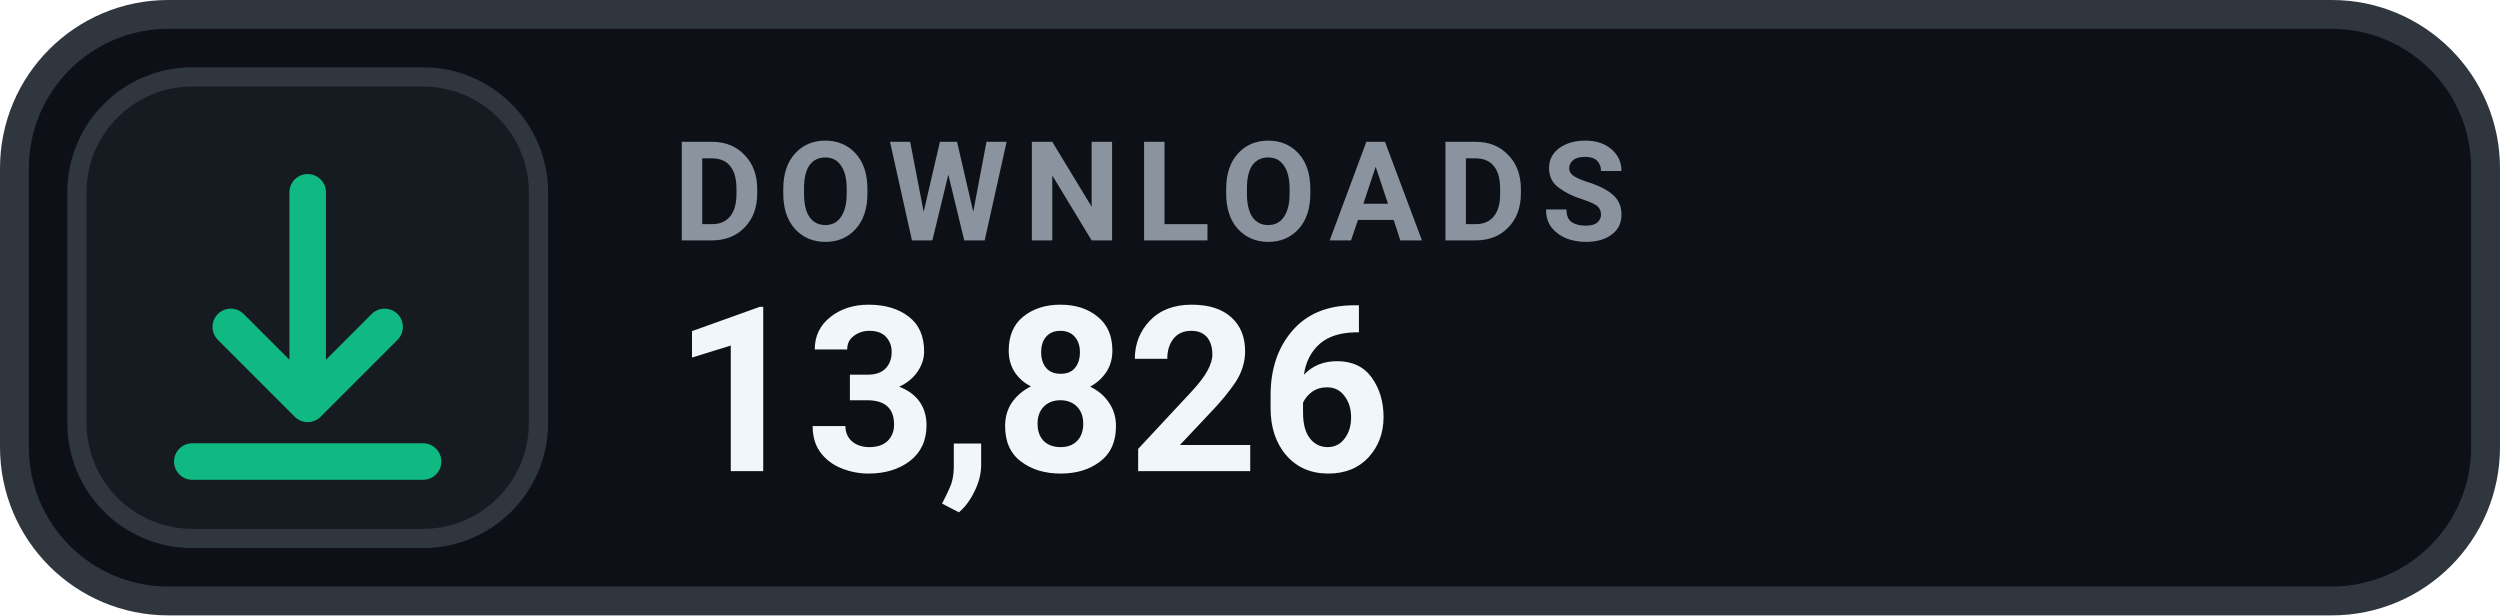
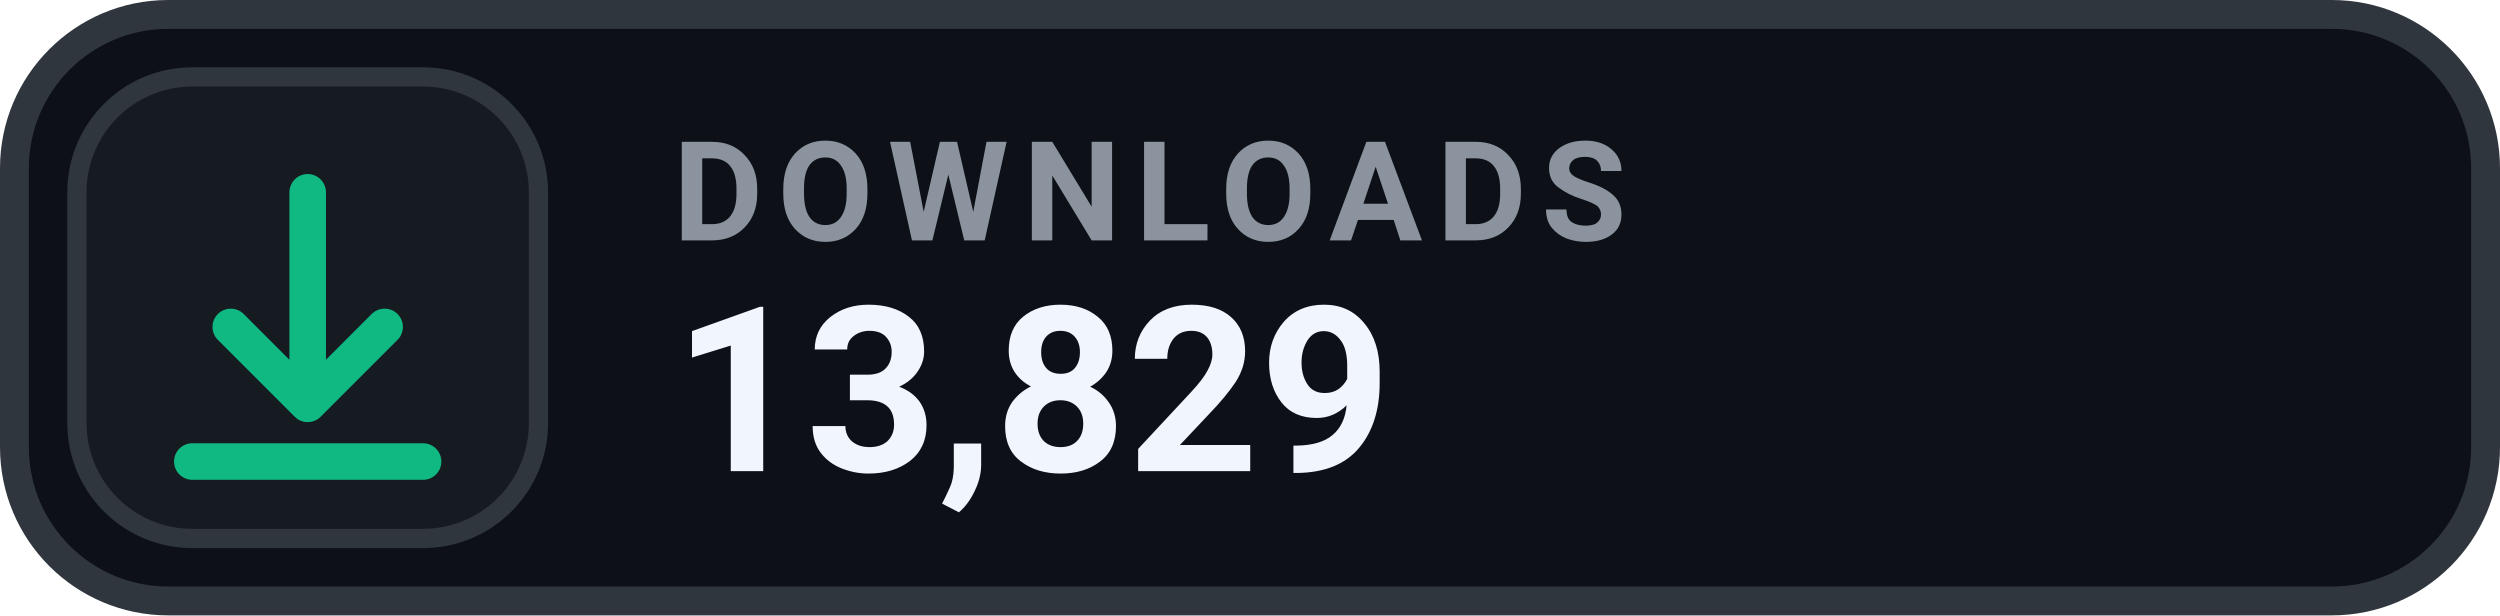
- <svg xmlns="http://www.w3.org/2000/svg" width="130" height="32" viewBox="0 0 130 32" role="img" aria-label="DOWNLOADS 13,826">
+ <svg xmlns="http://www.w3.org/2000/svg" width="130" height="32" viewBox="0 0 130 32" role="img" aria-label="DOWNLOADS 13,829">
  <rect x=".75" y=".75" width="128.5" height="30.5" rx="8" fill="#0D1117" stroke="#30363D" stroke-width="1.5" />
  <rect x="4" y="4" width="24" height="24" rx="6" fill="#161B22" stroke="#30363D" stroke-width="1" />
  <g transform="translate(16 16)" style="color:#10B981;">
    <path d="M0 -6 v11 m0 0 l4 -4 m-4 4 l-4 -4 M-6 8 h12" fill="none" stroke="currentColor" stroke-width="1.9" stroke-linecap="round" stroke-linejoin="round" />
  </g>
  <text x="35" y="12.5" fill="#8B949E" font-family="-apple-system,BlinkMacSystemFont,'Segoe UI',Roboto,Helvetica,Arial,sans-serif" font-size="7.2" font-weight="700" letter-spacing=".75">DOWNLOADS</text>
-   <text x="35" y="24.5" fill="#F0F6FC" font-family="-apple-system,BlinkMacSystemFont,'Segoe UI',Roboto,Helvetica,Arial,sans-serif" font-size="12" font-weight="700">13,826</text>
+   <text x="35" y="24.5" fill="#F0F6FC" font-family="-apple-system,BlinkMacSystemFont,'Segoe UI',Roboto,Helvetica,Arial,sans-serif" font-size="12" font-weight="700">13,829</text>
</svg>
